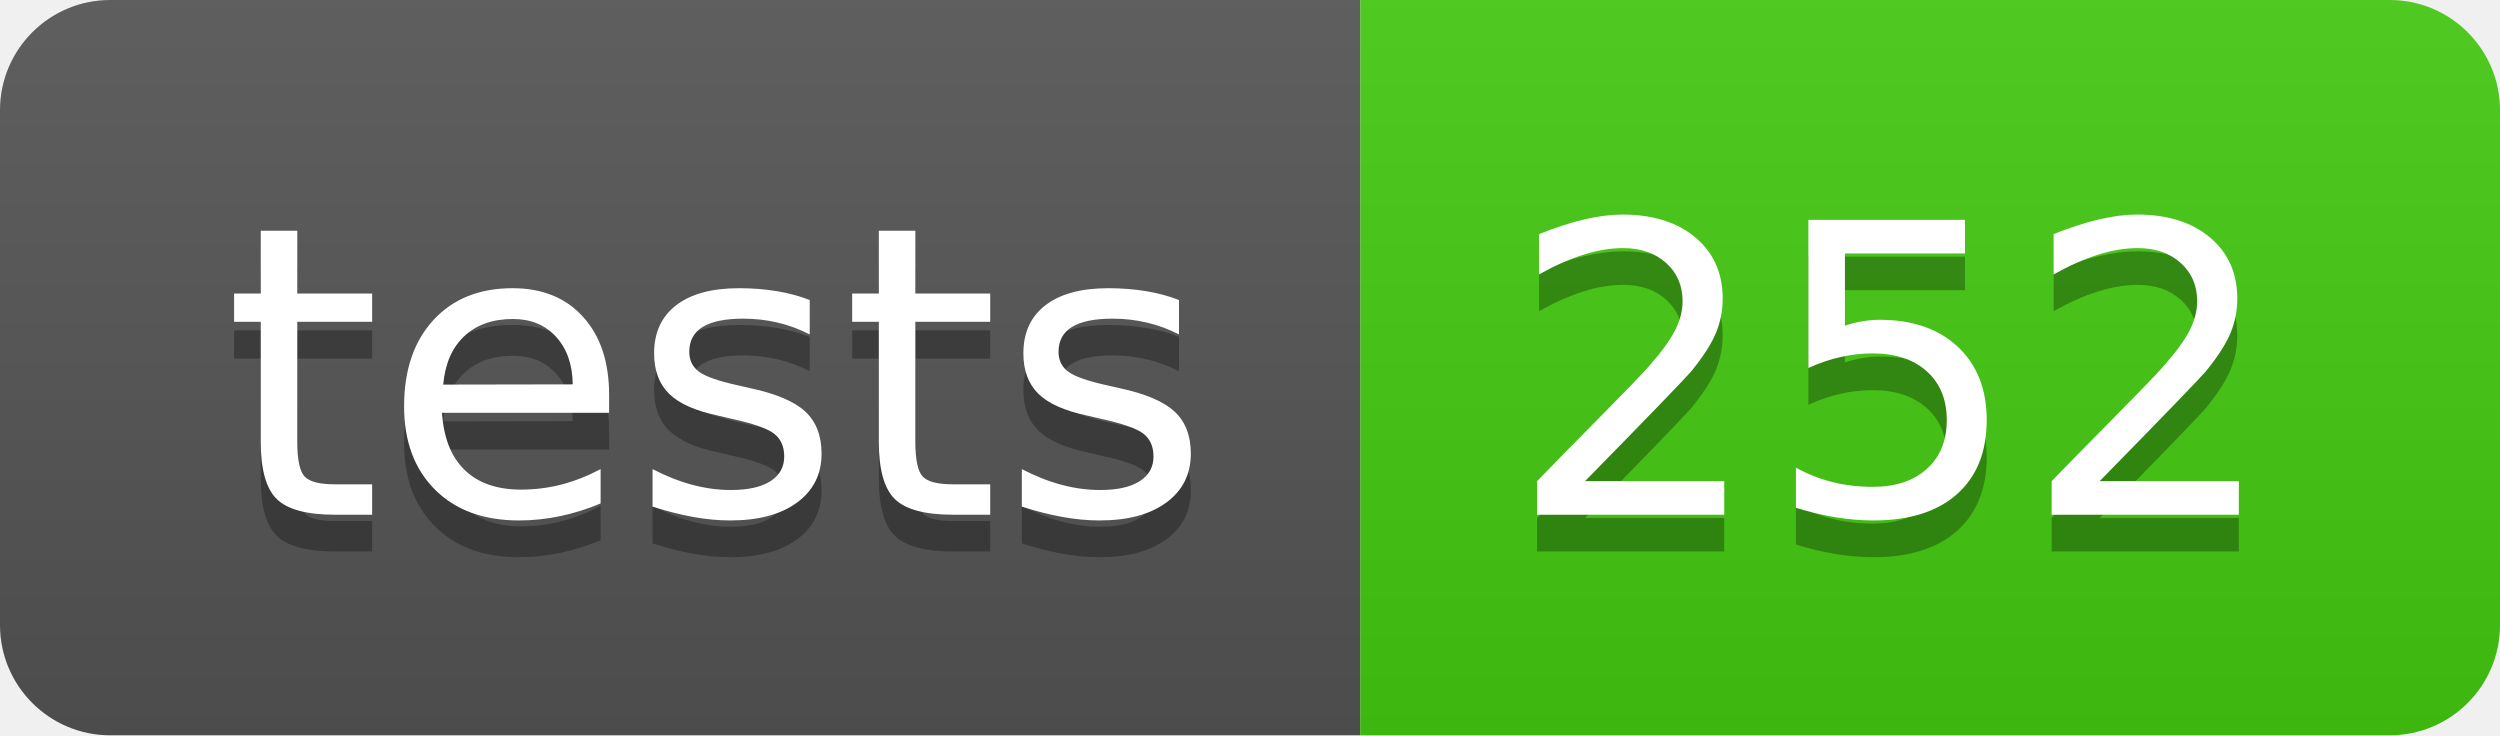
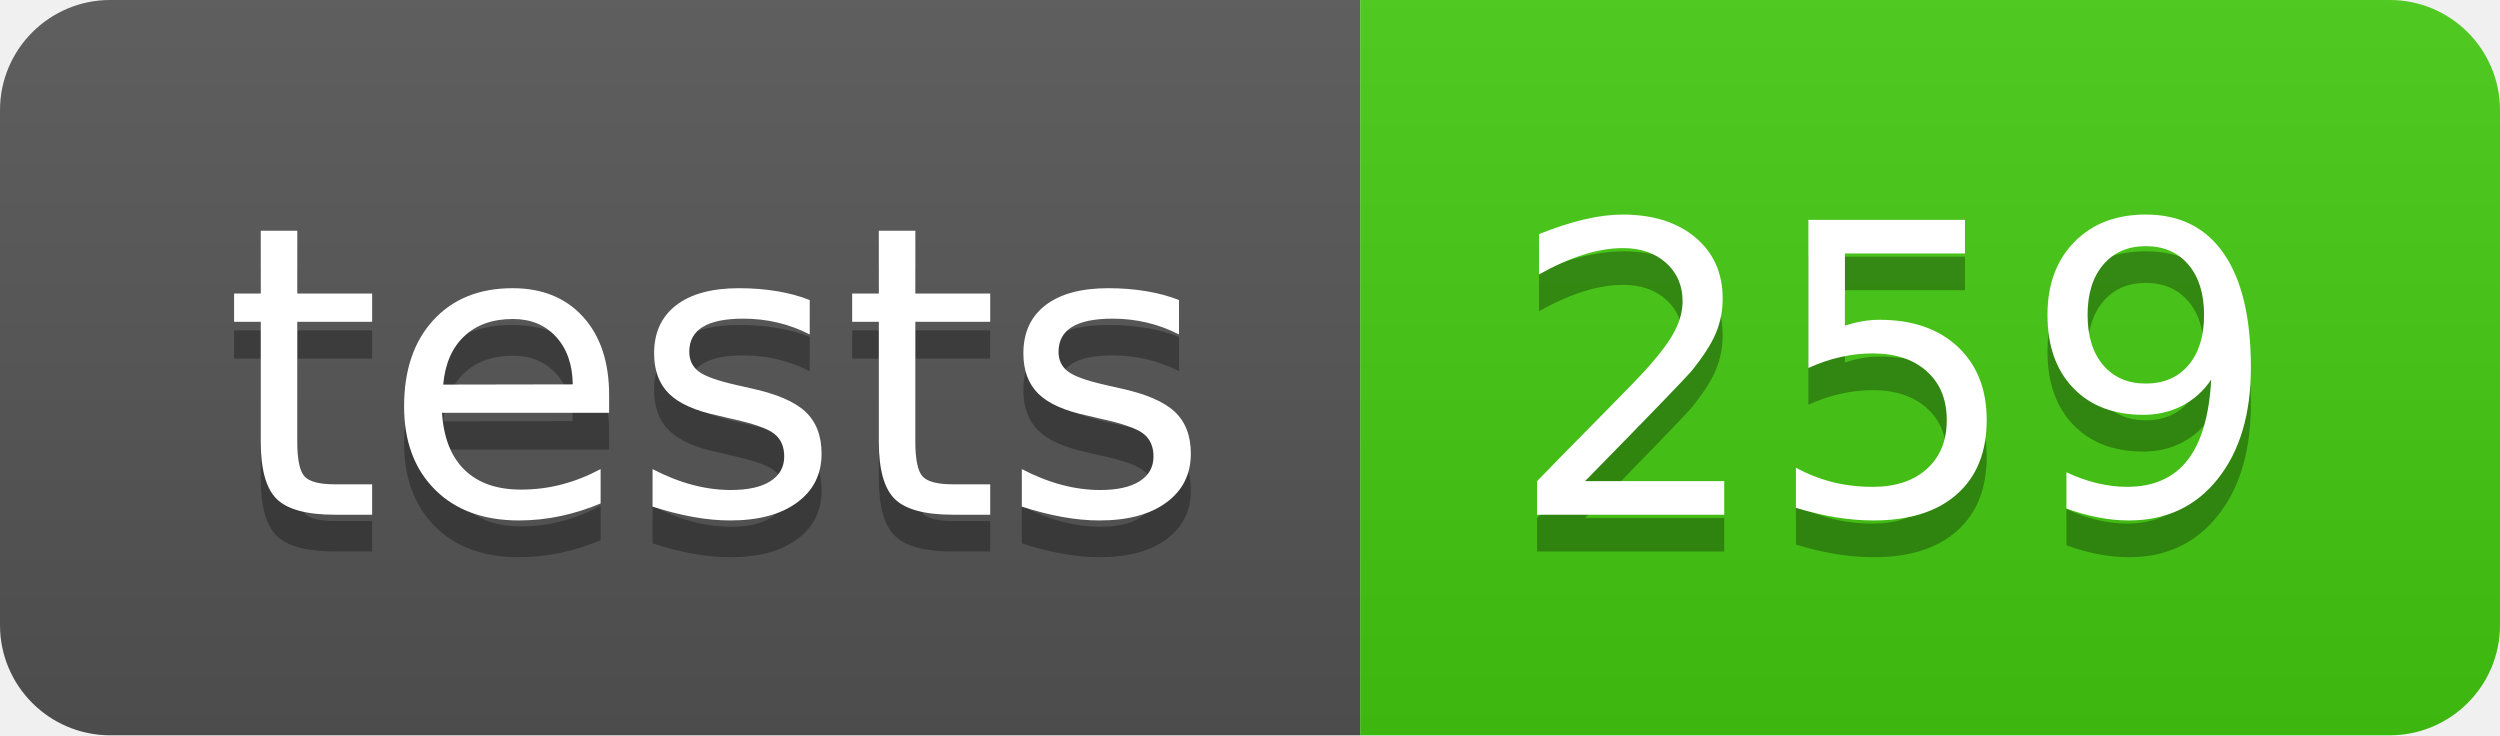
- <svg xmlns="http://www.w3.org/2000/svg" width="68" height="20" role="img" aria-label="tests: 252">
+ <svg xmlns="http://www.w3.org/2000/svg" width="68" height="20" role="img" aria-label="tests: 259">
  <linearGradient id="s" x2="0" y2="100%">
    <stop offset="0" stop-color="#bbb" stop-opacity=".1" />
    <stop offset="1" stop-opacity=".1" />
  </linearGradient>
  <clipPath id="r">
    <rect width="68" height="20" rx="3" fill="#fff" />
  </clipPath>
  <g clip-path="url(#r)">
    <rect width="37" height="20" fill="#555" />
    <rect x="37" width="31" height="20" fill="#4c1" />
    <rect width="68" height="20" fill="url(#s)" />
  </g>
  <g fill="#fff" text-anchor="middle" font-family="Verdana,Geneva,DejaVu Sans,sans-serif" text-rendering="geometricPrecision" font-size="110">
    <text aria-hidden="true" x="195" y="150" fill="#010101" fill-opacity=".3" transform="scale(.1)" textLength="270">tests</text>
    <text x="195" y="140" transform="scale(.1)" fill="#fff" textLength="270">tests</text>
-     <text aria-hidden="true" x="515" y="150" fill="#010101" fill-opacity=".3" transform="scale(.1)" textLength="210">252</text>
-     <text x="515" y="140" transform="scale(.1)" fill="#fff" textLength="210">252</text>
+     <text aria-hidden="true" x="515" y="150" fill="#010101" fill-opacity=".3" transform="scale(.1)" textLength="210">259</text>
+     <text x="515" y="140" transform="scale(.1)" fill="#fff" textLength="210">259</text>
  </g>
</svg>
